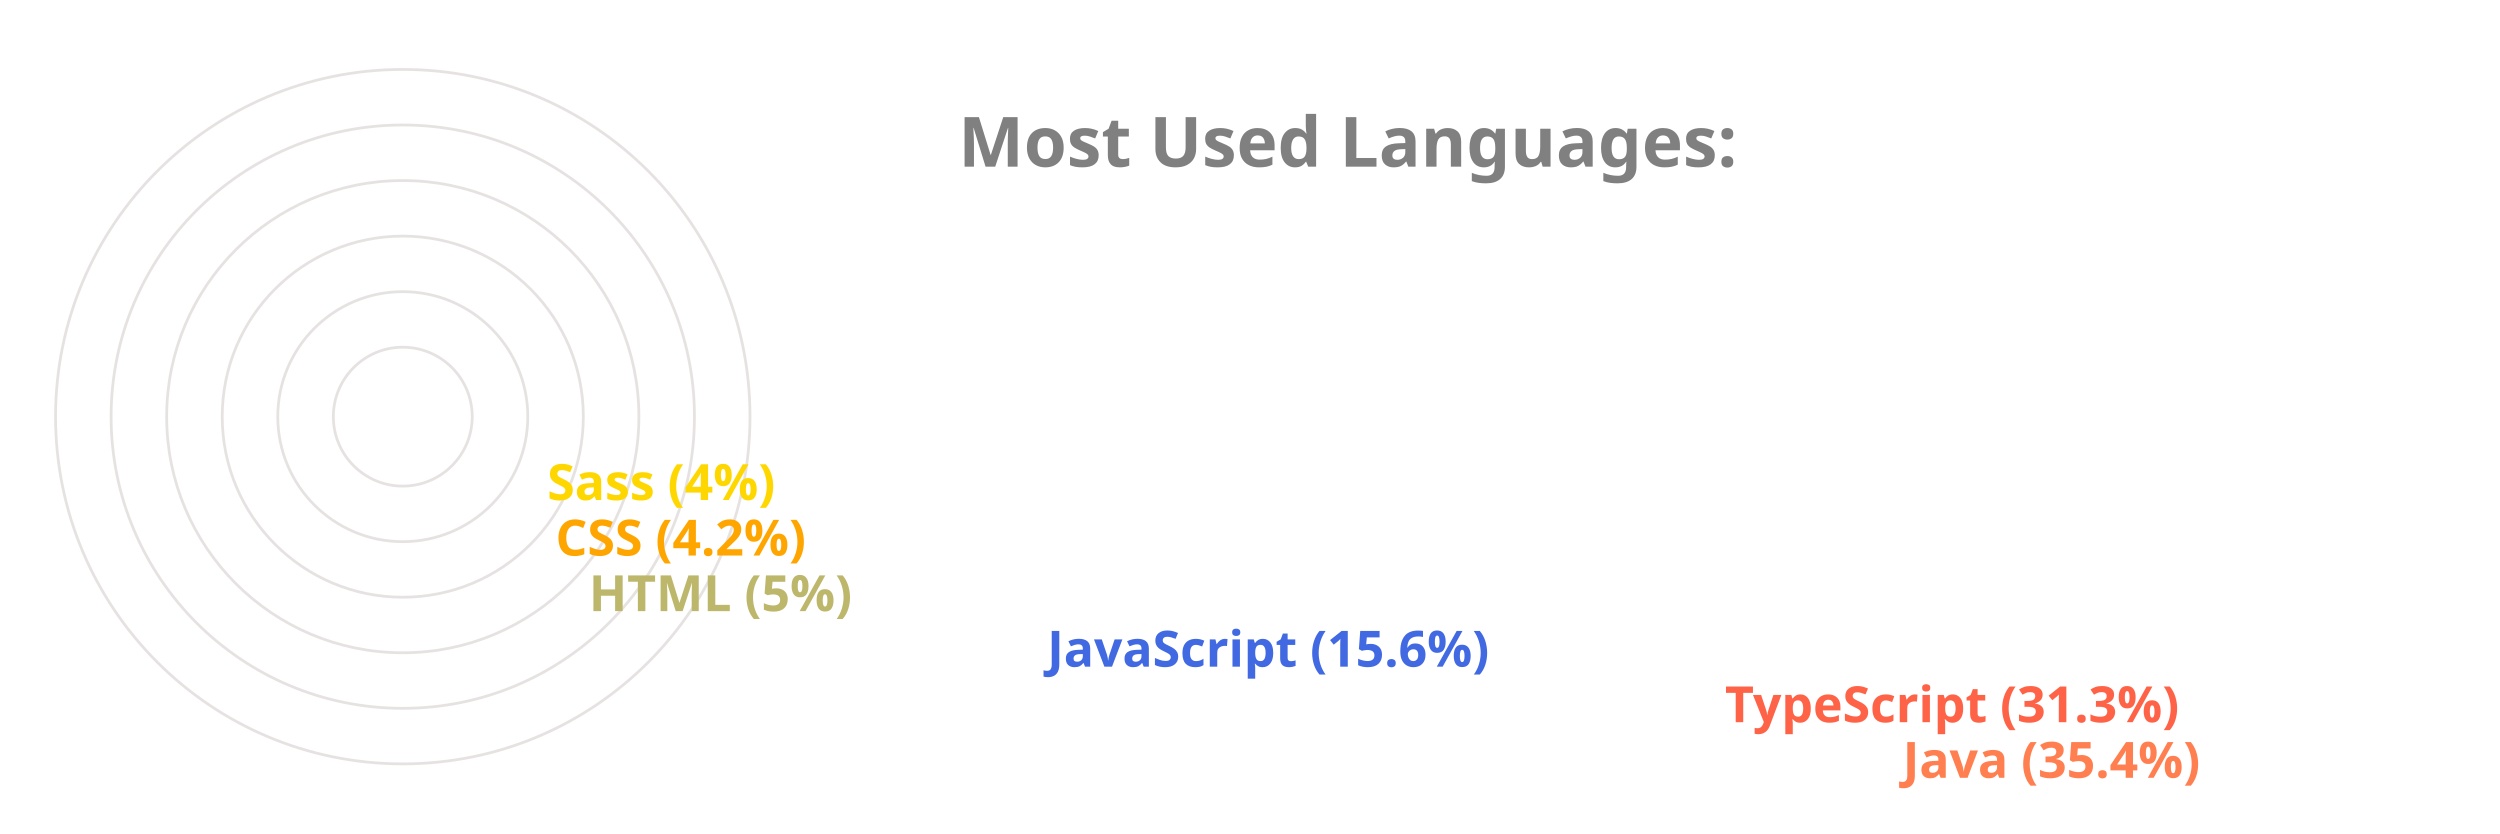
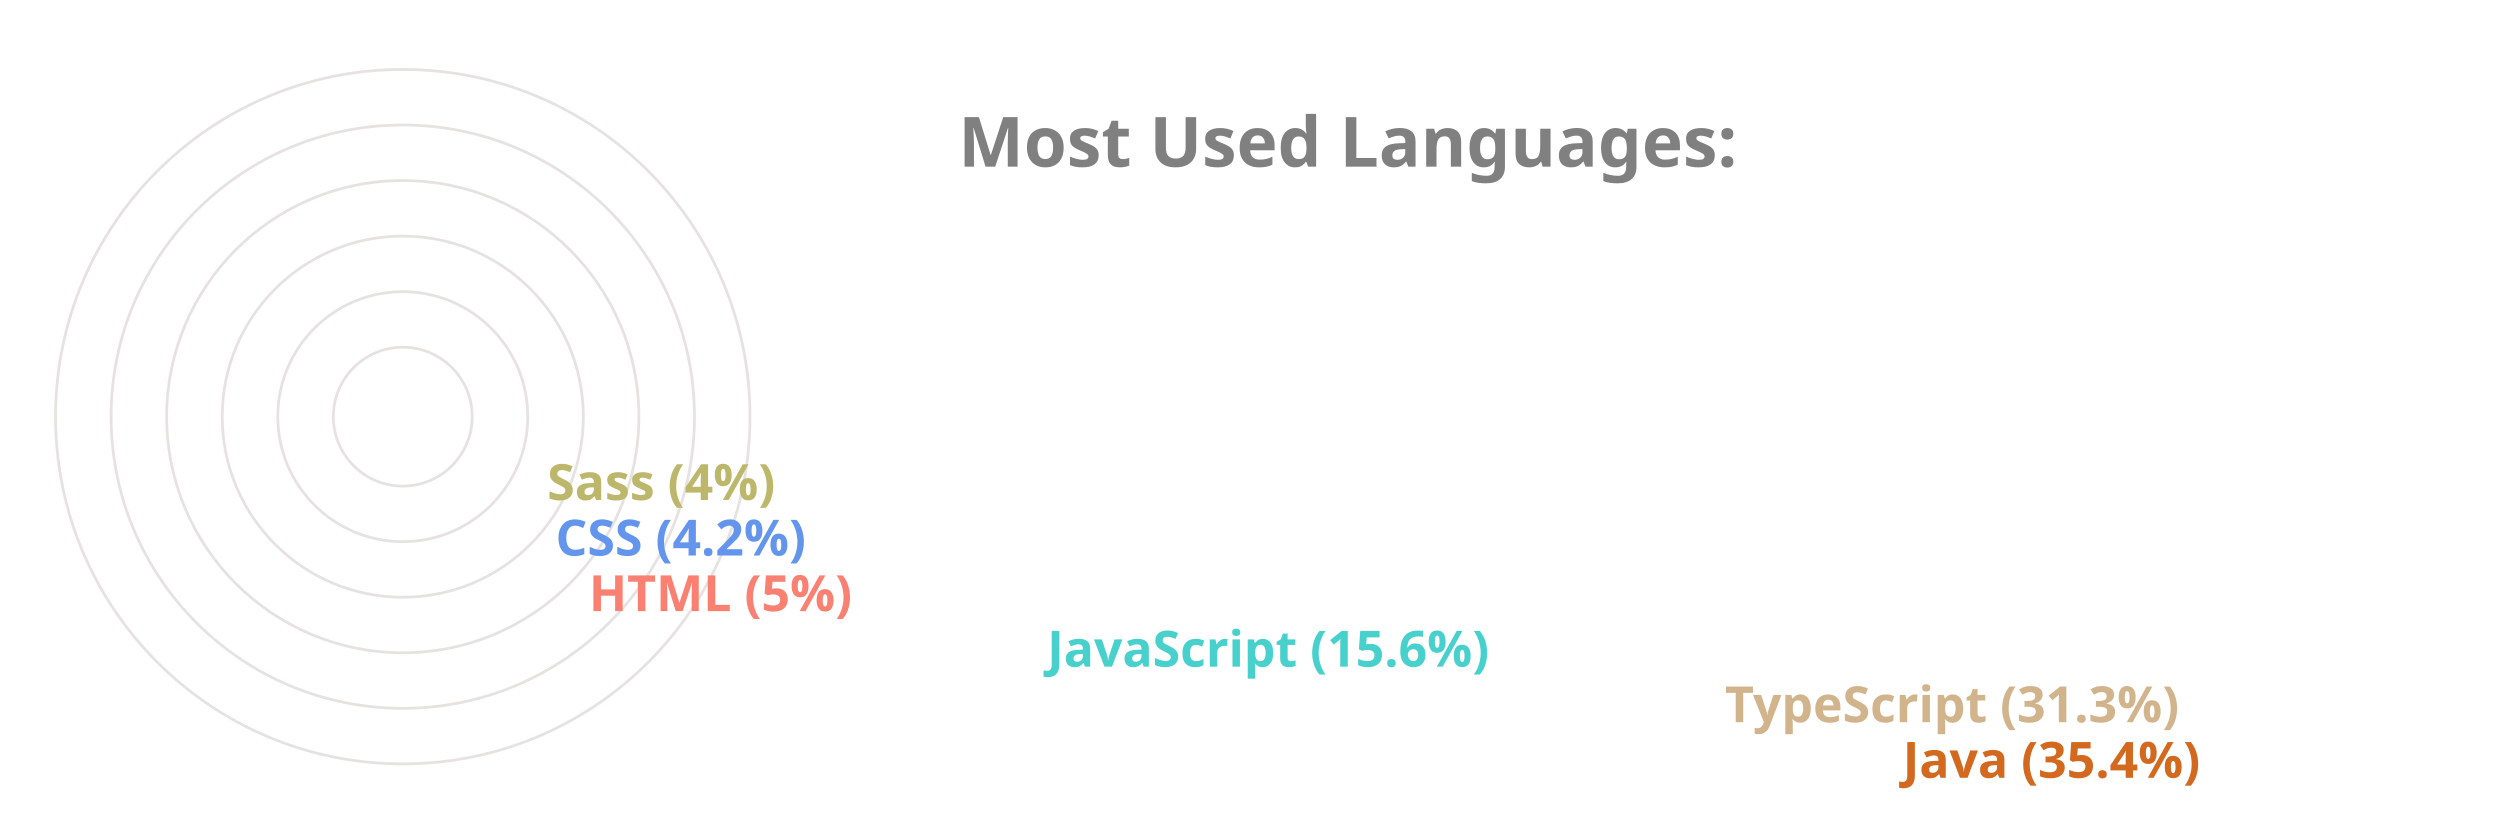
<svg xmlns="http://www.w3.org/2000/svg" viewBox="0 0 650 300" height="200px" width="600px">
  <style>
		.label {
			font: bold 25px sans-serif;
			color: #404040;
			-webkit-text-stroke: 1px white;
	  	}
		.name {
			font: bold 18px sans-serif;
			color: #404040;
	  	}

		.line {
			stroke-dasharray: 1000;
			stroke-dashoffset: 1000;
			animation: dash 3.5s ease-in-out forwards;	
			animation-iteration-count: infinite;
			animation-direction: alternate-reverse;
		}

		.path {
			stroke-dasharray: 1000;
			stroke-dashoffset: 1000;
			animation: dash 3.5s ease-in-out forwards;	
			animation-iteration-count: infinite;
			animation-direction: alternate-reverse;
		}
		  
		@keyframes dash {
			to {
				stroke-dashoffset: 0;
			}
		}

	</style>
  <g stroke="#E6E2E1" fill="none" stroke-width="1">
    <circle cx="20" cy="150" r="125" />
    <circle cx="20" cy="150" r="105" />
    <circle cx="20" cy="150" r="85" />
    <circle cx="20" cy="150" r="65" />
    <circle cx="20" cy="150" r="45" />
    <circle cx="20" cy="150" r="25" />
  </g>
  <g fill="none" stroke-width="20" class="line">
-     <line x2="550" y2="275" x1="20" y1="275" stroke="Coral" />
-     <line x2="486" y2="255" x1="20" y1="255" stroke="Tomato" />
-     <line x2="242" y2="235" x1="20" y1="235" stroke="RoyalBlue" />
-     <line x2="77" y2="215" x1="20" y1="215" stroke="DarkKhaki" />
-     <line x2="65" y2="195" x1="20" y1="195" stroke="Orange" />
-     <line x2="62" y2="175" x1="20" y1="175" stroke="Gold" />
+     <line x2="550" y2="275" x1="20" y1="275" stroke="Chocolate" />
+     <line x2="486" y2="255" x1="20" y1="255" stroke="Tan" />
+     <line x2="242" y2="235" x1="20" y1="235" stroke="MediumTurquoise" />
+     <line x2="77" y2="215" x1="20" y1="215" stroke="Salmon" />
+     <line x2="65" y2="195" x1="20" y1="195" stroke="CornflowerBlue" />
+     <line x2="62" y2="175" x1="20" y1="175" stroke="DarkKhaki" />
  </g>
  <g fill="none" stroke-width="20" stroke-linecap="round" class="path">
-     <path d="M 20 275 A 125 125 45 0 1 -82 78" stroke="Coral" />
-     <path d="M 20 255 A 105 105 45 0 1 -70 95" stroke="Tomato" />
-     <path d="M 20 235 A 85 85 45 0 1 -61 126" stroke="RoyalBlue" />
-     <path d="M 20 215 A 65 65 45 0 1 -44 144" stroke="DarkKhaki" />
-     <path d="M 20 195 A 45 45 45 0 1 -24 146" stroke="Orange" />
-     <path d="M 20 175 A 25 25 45 0 1 -4 148" stroke="Gold" />
+     <path d="M 20 275 A 125 125 45 0 1 -82 78" stroke="Chocolate" />
+     <path d="M 20 255 A 105 105 45 0 1 -70 95" stroke="Tan" />
+     <path d="M 20 235 A 85 85 45 0 1 -61 126" stroke="MediumTurquoise" />
+     <path d="M 20 215 A 65 65 45 0 1 -44 144" stroke="Salmon" />
+     <path d="M 20 195 A 45 45 45 0 1 -24 146" stroke="CornflowerBlue" />
+     <path d="M 20 175 A 25 25 45 0 1 -4 148" stroke="DarkKhaki" />
  </g>
  <g class="name">
-     <text x="560" y="280" fill="Coral">Java (35.4%)</text>
-     <text x="496" y="260" fill="Tomato">TypeScript (31.3%)</text>
-     <text x="252" y="240" fill="RoyalBlue">JavaScript (15.6%)</text>
-     <text x="87" y="220" fill="DarkKhaki">HTML (5%)</text>
-     <text x="75" y="200" fill="Orange">CSS (4.2%)</text>
-     <text x="72" y="180" fill="Gold">Sass (4%)</text>
+     <text x="560" y="280" fill="Chocolate">Java (35.4%)</text>
+     <text x="496" y="260" fill="Tan">TypeScript (31.3%)</text>
+     <text x="252" y="240" fill="MediumTurquoise">JavaScript (15.6%)</text>
+     <text x="87" y="220" fill="Salmon">HTML (5%)</text>
+     <text x="75" y="200" fill="CornflowerBlue">CSS (4.2%)</text>
+     <text x="72" y="180" fill="DarkKhaki">Sass (4%)</text>
  </g>
  <g class="label">
    <text x="220" y="60" fill="grey">Most Used Languages:</text>
  </g>
</svg>
